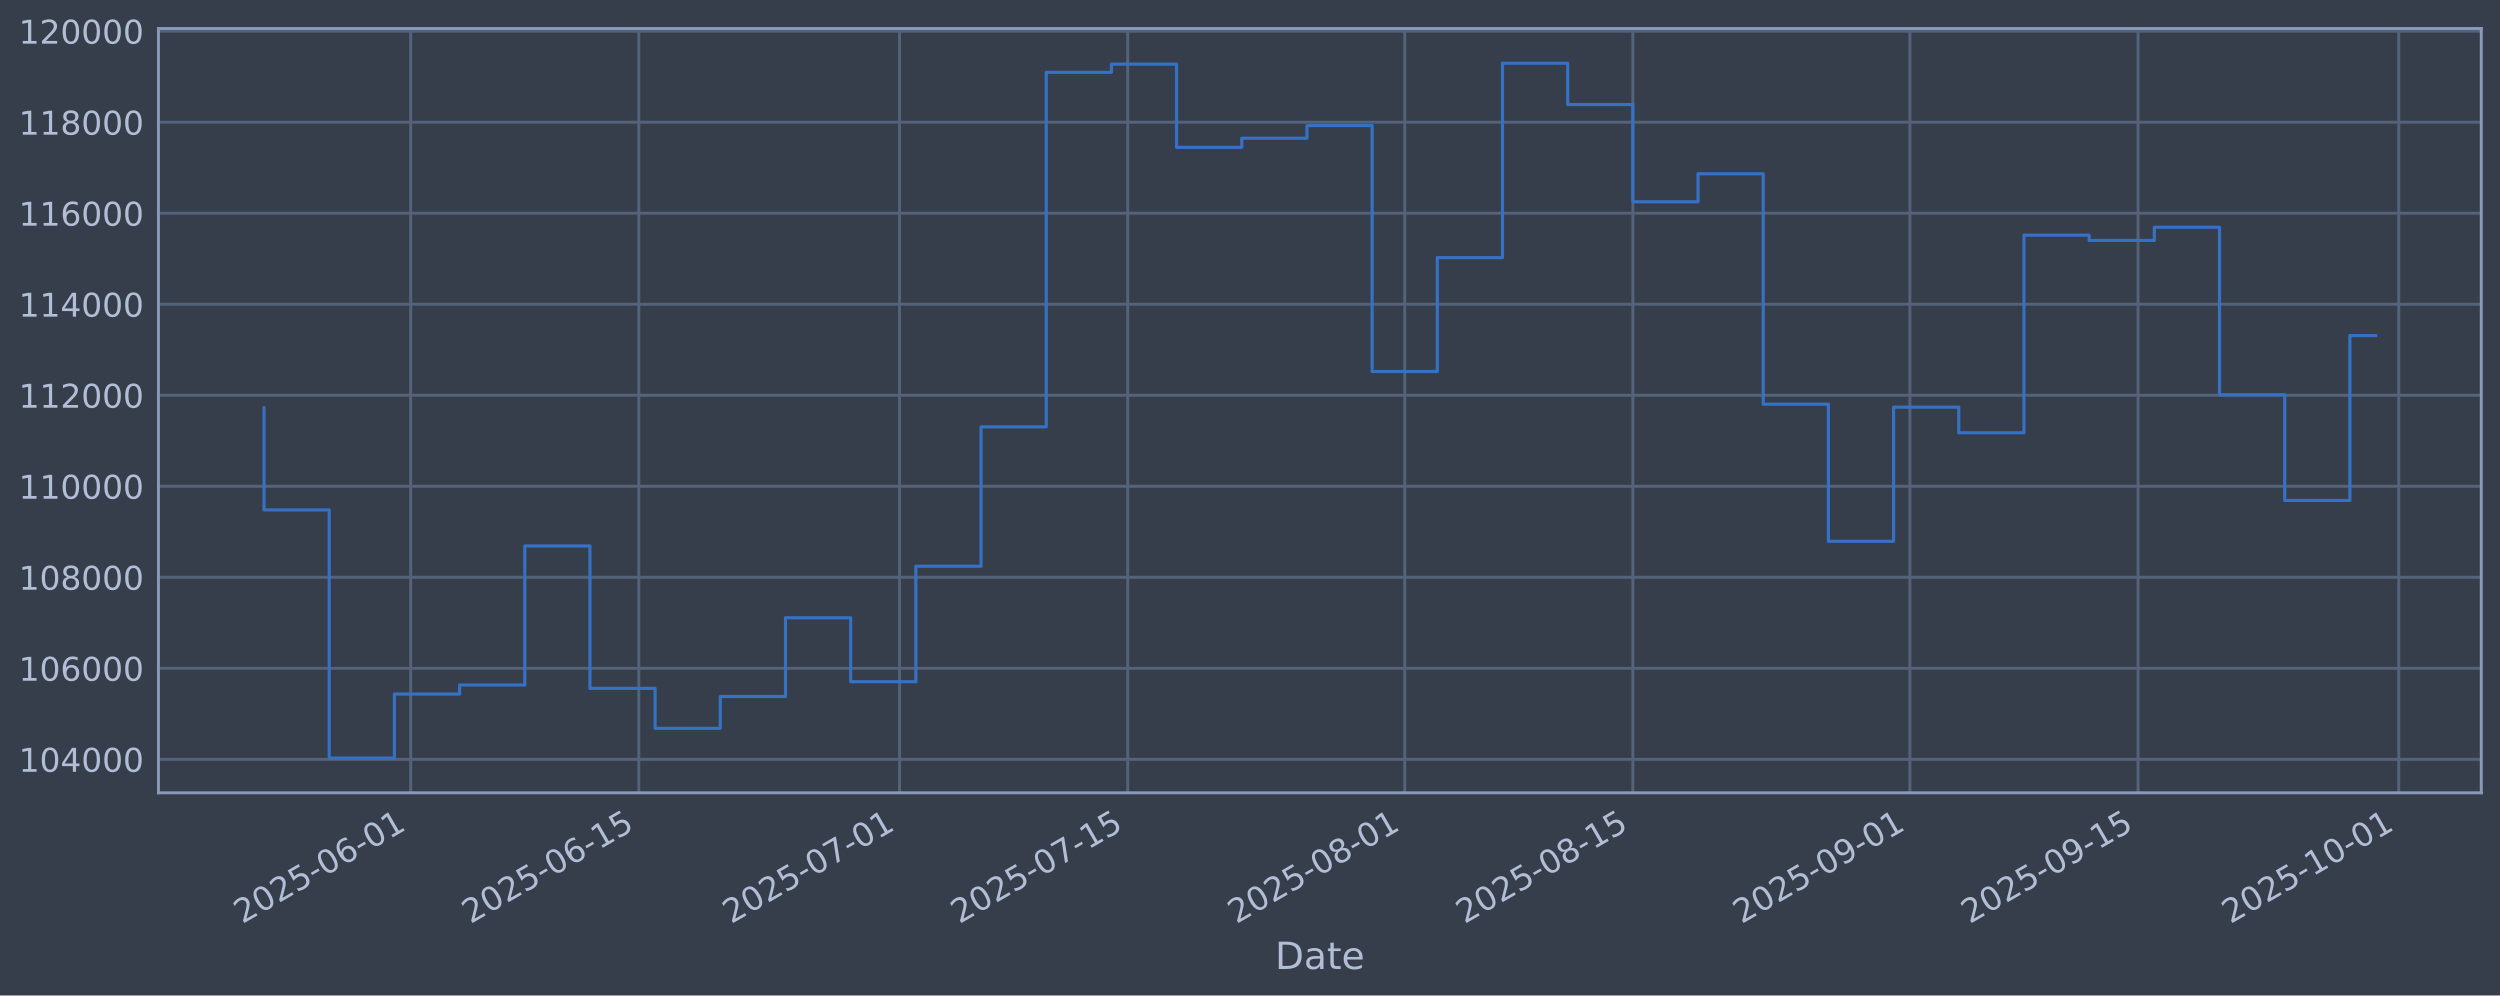
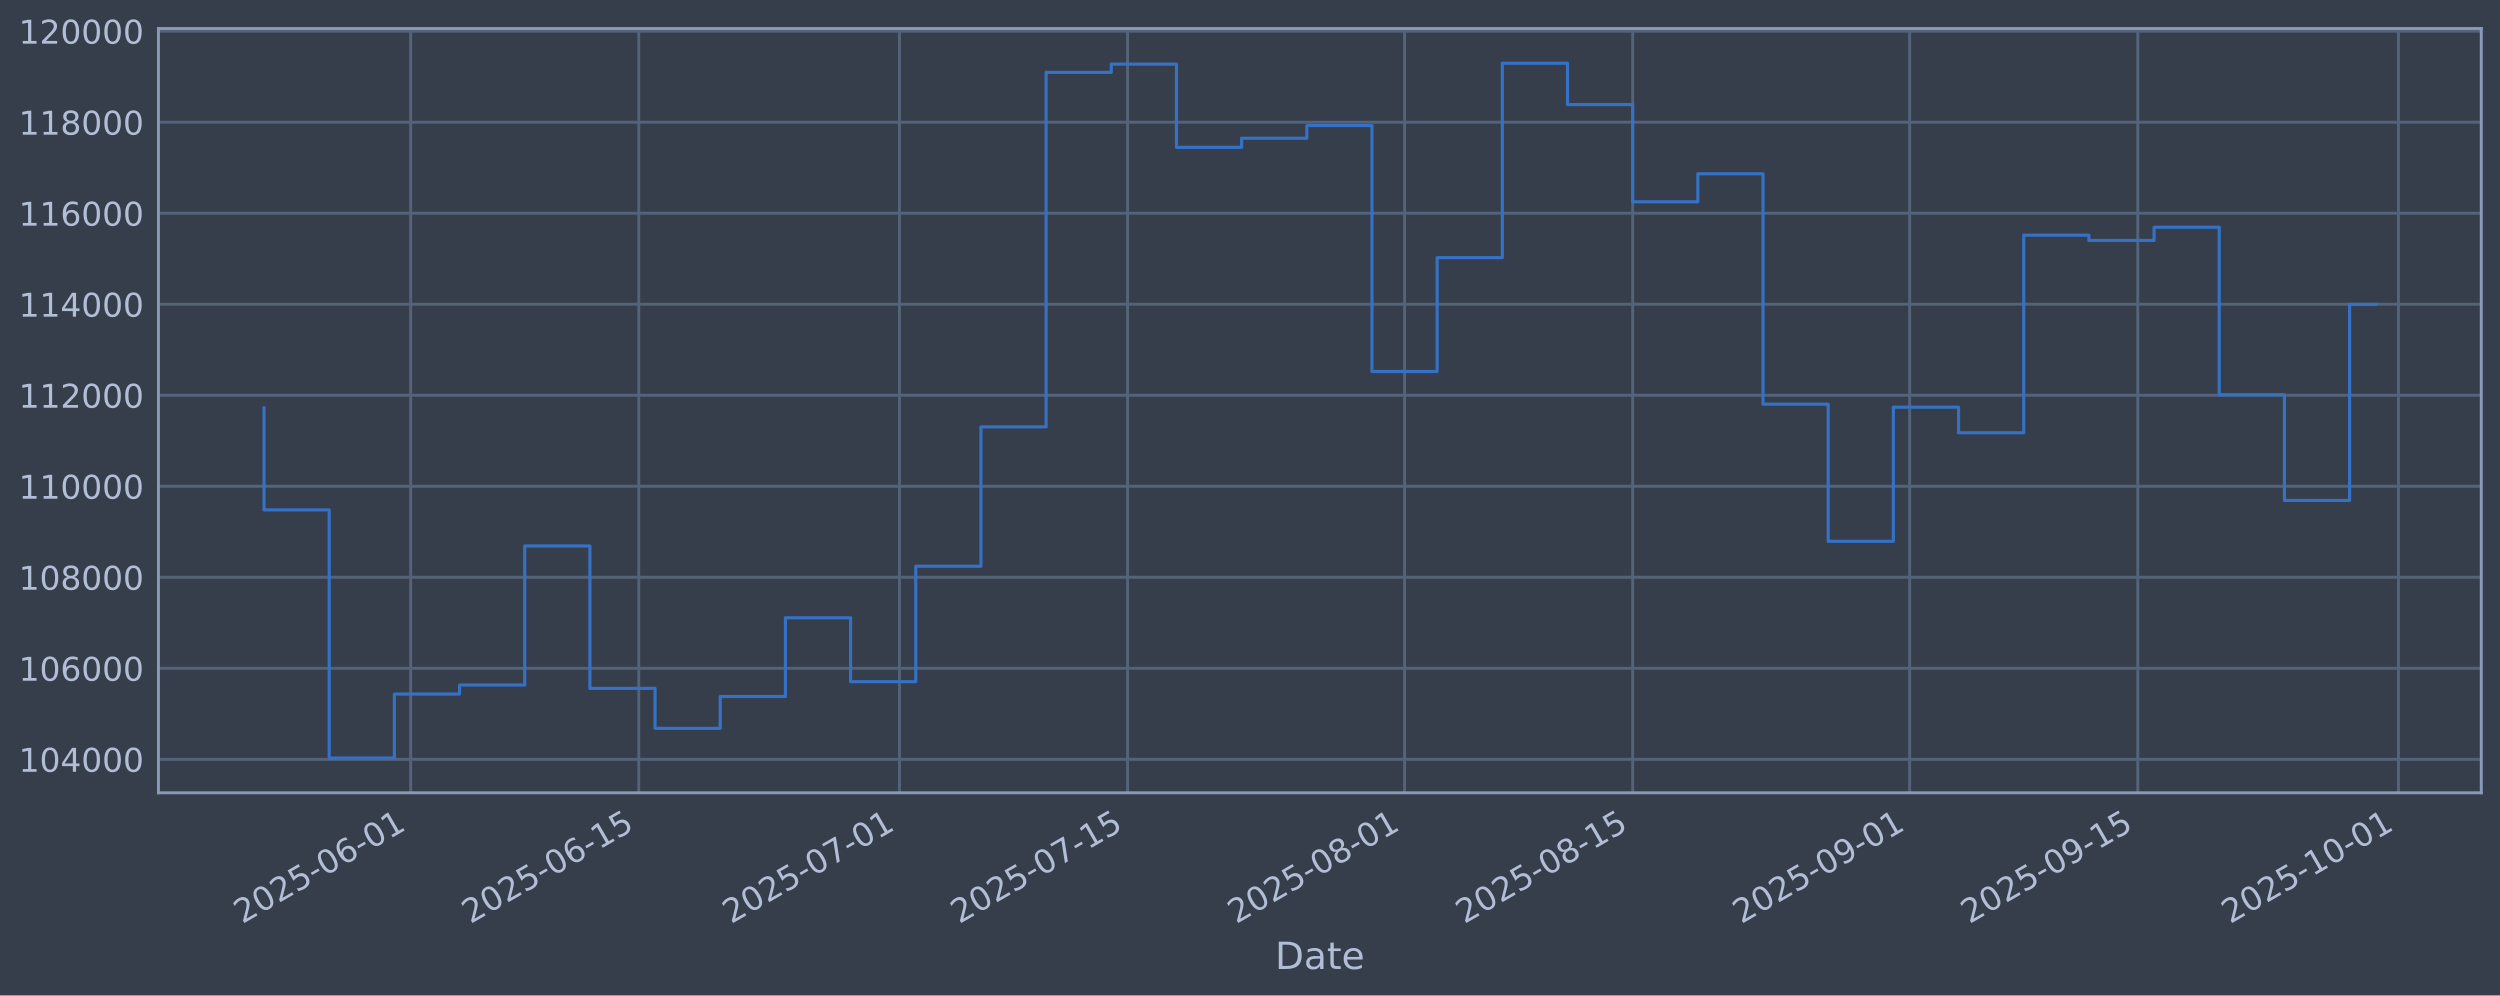
<svg xmlns="http://www.w3.org/2000/svg" xmlns:xlink="http://www.w3.org/1999/xlink" width="960.9pt" height="382.628pt" viewBox="0 0 960.9 382.628" version="1.1">
  <defs>
    <style type="text/css">*{stroke-linejoin: round; stroke-linecap: butt}</style>
  </defs>
  <g id="figure_1">
    <g id="patch_1">
      <path d="M 0 382.628  L 960.9 382.628  L 960.9 0  L 0 0  z " style="fill: #373e4b" />
    </g>
    <g id="axes_1">
      <g id="patch_2">
        <path d="M 60.901 304.718  L 953.701 304.718  L 953.701 10.958  L 60.901 10.958  z " style="fill: #373e4b" />
      </g>
      <g id="matplotlib.axis_1">
        <g id="xtick_1">
          <g id="line2d_1">
-             <path d="M 157.853 304.718  L 157.853 10.958  " clip-path="url(#pb5b92eee47)" style="fill: none; stroke: #546379; stroke-width: 1.12; stroke-linecap: square" />
+             <path d="M 157.845 304.718  L 157.845 10.958  " clip-path="url(#pf3714b7c92)" style="fill: none; stroke: #546379; stroke-width: 1.12; stroke-linecap: square" />
          </g>
          <g id="line2d_2" />
          <g id="text_1">
-             <g style="fill: #b1bed6" transform="translate(93.12739 355.2226) rotate(-30) scale(0.126 -0.126)">
+             <g style="fill: #b1bed6" transform="translate(93.11956 355.2226) rotate(-30) scale(0.126 -0.126)">
              <defs>
                <path id="DejaVuSans-32" d="M 1228 531  L 3431 531  L 3431 0  L 469 0  L 469 531  Q 828 903 1448 1529  Q 2069 2156 2228 2338  Q 2531 2678 2651 2914  Q 2772 3150 2772 3378  Q 2772 3750 2511 3984  Q 2250 4219 1831 4219  Q 1534 4219 1204 4116  Q 875 4013 500 3803  L 500 4441  Q 881 4594 1212 4672  Q 1544 4750 1819 4750  Q 2544 4750 2975 4387  Q 3406 4025 3406 3419  Q 3406 3131 3298 2873  Q 3191 2616 2906 2266  Q 2828 2175 2409 1742  Q 1991 1309 1228 531  z " transform="scale(0.015625)" />
                <path id="DejaVuSans-30" d="M 2034 4250  Q 1547 4250 1301 3770  Q 1056 3291 1056 2328  Q 1056 1369 1301 889  Q 1547 409 2034 409  Q 2525 409 2770 889  Q 3016 1369 3016 2328  Q 3016 3291 2770 3770  Q 2525 4250 2034 4250  z M 2034 4750  Q 2819 4750 3233 4129  Q 3647 3509 3647 2328  Q 3647 1150 3233 529  Q 2819 -91 2034 -91  Q 1250 -91 836 529  Q 422 1150 422 2328  Q 422 3509 836 4129  Q 1250 4750 2034 4750  z " transform="scale(0.015625)" />
                <path id="DejaVuSans-35" d="M 691 4666  L 3169 4666  L 3169 4134  L 1269 4134  L 1269 2991  Q 1406 3038 1543 3061  Q 1681 3084 1819 3084  Q 2600 3084 3056 2656  Q 3513 2228 3513 1497  Q 3513 744 3044 326  Q 2575 -91 1722 -91  Q 1428 -91 1123 -41  Q 819 9 494 109  L 494 744  Q 775 591 1075 516  Q 1375 441 1709 441  Q 2250 441 2565 725  Q 2881 1009 2881 1497  Q 2881 1984 2565 2268  Q 2250 2553 1709 2553  Q 1456 2553 1204 2497  Q 953 2441 691 2322  L 691 4666  z " transform="scale(0.015625)" />
                <path id="DejaVuSans-2d" d="M 313 2009  L 1997 2009  L 1997 1497  L 313 1497  L 313 2009  z " transform="scale(0.015625)" />
                <path id="DejaVuSans-36" d="M 2113 2584  Q 1688 2584 1439 2293  Q 1191 2003 1191 1497  Q 1191 994 1439 701  Q 1688 409 2113 409  Q 2538 409 2786 701  Q 3034 994 3034 1497  Q 3034 2003 2786 2293  Q 2538 2584 2113 2584  z M 3366 4563  L 3366 3988  Q 3128 4100 2886 4159  Q 2644 4219 2406 4219  Q 1781 4219 1451 3797  Q 1122 3375 1075 2522  Q 1259 2794 1537 2939  Q 1816 3084 2150 3084  Q 2853 3084 3261 2657  Q 3669 2231 3669 1497  Q 3669 778 3244 343  Q 2819 -91 2113 -91  Q 1303 -91 875 529  Q 447 1150 447 2328  Q 447 3434 972 4092  Q 1497 4750 2381 4750  Q 2619 4750 2861 4703  Q 3103 4656 3366 4563  z " transform="scale(0.015625)" />
                <path id="DejaVuSans-31" d="M 794 531  L 1825 531  L 1825 4091  L 703 3866  L 703 4441  L 1819 4666  L 2450 4666  L 2450 531  L 3481 531  L 3481 0  L 794 0  L 794 531  z " transform="scale(0.015625)" />
              </defs>
              <use xlink:href="#DejaVuSans-32" />
              <use xlink:href="#DejaVuSans-30" transform="translate(63.62305 0)" />
              <use xlink:href="#DejaVuSans-32" transform="translate(127.2461 0)" />
              <use xlink:href="#DejaVuSans-35" transform="translate(190.8691 0)" />
              <use xlink:href="#DejaVuSans-2d" transform="translate(254.4922 0)" />
              <use xlink:href="#DejaVuSans-30" transform="translate(290.5762 0)" />
              <use xlink:href="#DejaVuSans-36" transform="translate(354.1992 0)" />
              <use xlink:href="#DejaVuSans-2d" transform="translate(417.8223 0)" />
              <use xlink:href="#DejaVuSans-30" transform="translate(453.9062 0)" />
              <use xlink:href="#DejaVuSans-31" transform="translate(517.5293 0)" />
            </g>
          </g>
        </g>
        <g id="xtick_2">
          <g id="line2d_3">
-             <path d="M 245.54 304.718  L 245.54 10.958  " clip-path="url(#pb5b92eee47)" style="fill: none; stroke: #546379; stroke-width: 1.12; stroke-linecap: square" />
+             <path d="M 245.52 304.718  L 245.52 10.958  " clip-path="url(#pf3714b7c92)" style="fill: none; stroke: #546379; stroke-width: 1.12; stroke-linecap: square" />
          </g>
          <g id="line2d_4" />
          <g id="text_2">
-             <g style="fill: #b1bed6" transform="translate(180.815 355.2226) rotate(-30) scale(0.126 -0.126)">
+             <g style="fill: #b1bed6" transform="translate(180.795 355.2226) rotate(-30) scale(0.126 -0.126)">
              <use xlink:href="#DejaVuSans-32" />
              <use xlink:href="#DejaVuSans-30" transform="translate(63.62305 0)" />
              <use xlink:href="#DejaVuSans-32" transform="translate(127.2461 0)" />
              <use xlink:href="#DejaVuSans-35" transform="translate(190.8691 0)" />
              <use xlink:href="#DejaVuSans-2d" transform="translate(254.4922 0)" />
              <use xlink:href="#DejaVuSans-30" transform="translate(290.5762 0)" />
              <use xlink:href="#DejaVuSans-36" transform="translate(354.1992 0)" />
              <use xlink:href="#DejaVuSans-2d" transform="translate(417.8223 0)" />
              <use xlink:href="#DejaVuSans-31" transform="translate(453.9062 0)" />
              <use xlink:href="#DejaVuSans-35" transform="translate(517.5293 0)" />
            </g>
          </g>
        </g>
        <g id="xtick_3">
          <g id="line2d_5">
-             <path d="M 345.755 304.718  L 345.755 10.958  " clip-path="url(#pb5b92eee47)" style="fill: none; stroke: #546379; stroke-width: 1.12; stroke-linecap: square" />
+             <path d="M 345.721 304.718  L 345.721 10.958  " clip-path="url(#pf3714b7c92)" style="fill: none; stroke: #546379; stroke-width: 1.12; stroke-linecap: square" />
          </g>
          <g id="line2d_6" />
          <g id="text_3">
-             <g style="fill: #b1bed6" transform="translate(281.0293 355.2226) rotate(-30) scale(0.126 -0.126)">
+             <g style="fill: #b1bed6" transform="translate(280.9954 355.2226) rotate(-30) scale(0.126 -0.126)">
              <defs>
                <path id="DejaVuSans-37" d="M 525 4666  L 3525 4666  L 3525 4397  L 1831 0  L 1172 0  L 2766 4134  L 525 4134  L 525 4666  z " transform="scale(0.015625)" />
              </defs>
              <use xlink:href="#DejaVuSans-32" />
              <use xlink:href="#DejaVuSans-30" transform="translate(63.62305 0)" />
              <use xlink:href="#DejaVuSans-32" transform="translate(127.2461 0)" />
              <use xlink:href="#DejaVuSans-35" transform="translate(190.8691 0)" />
              <use xlink:href="#DejaVuSans-2d" transform="translate(254.4922 0)" />
              <use xlink:href="#DejaVuSans-30" transform="translate(290.5762 0)" />
              <use xlink:href="#DejaVuSans-37" transform="translate(354.1992 0)" />
              <use xlink:href="#DejaVuSans-2d" transform="translate(417.8223 0)" />
              <use xlink:href="#DejaVuSans-30" transform="translate(453.9062 0)" />
              <use xlink:href="#DejaVuSans-31" transform="translate(517.5293 0)" />
            </g>
          </g>
        </g>
        <g id="xtick_4">
          <g id="line2d_7">
-             <path d="M 433.442 304.718  L 433.442 10.958  " clip-path="url(#pb5b92eee47)" style="fill: none; stroke: #546379; stroke-width: 1.12; stroke-linecap: square" />
+             <path d="M 433.396 304.718  L 433.396 10.958  " clip-path="url(#pf3714b7c92)" style="fill: none; stroke: #546379; stroke-width: 1.12; stroke-linecap: square" />
          </g>
          <g id="line2d_8" />
          <g id="text_4">
-             <g style="fill: #b1bed6" transform="translate(368.7169 355.2226) rotate(-30) scale(0.126 -0.126)">
+             <g style="fill: #b1bed6" transform="translate(368.6708 355.2226) rotate(-30) scale(0.126 -0.126)">
              <use xlink:href="#DejaVuSans-32" />
              <use xlink:href="#DejaVuSans-30" transform="translate(63.62305 0)" />
              <use xlink:href="#DejaVuSans-32" transform="translate(127.2461 0)" />
              <use xlink:href="#DejaVuSans-35" transform="translate(190.8691 0)" />
              <use xlink:href="#DejaVuSans-2d" transform="translate(254.4922 0)" />
              <use xlink:href="#DejaVuSans-30" transform="translate(290.5762 0)" />
              <use xlink:href="#DejaVuSans-37" transform="translate(354.1992 0)" />
              <use xlink:href="#DejaVuSans-2d" transform="translate(417.8223 0)" />
              <use xlink:href="#DejaVuSans-31" transform="translate(453.9062 0)" />
              <use xlink:href="#DejaVuSans-35" transform="translate(517.5293 0)" />
            </g>
          </g>
        </g>
        <g id="xtick_5">
          <g id="line2d_9">
-             <path d="M 539.92 304.718  L 539.92 10.958  " clip-path="url(#pb5b92eee47)" style="fill: none; stroke: #546379; stroke-width: 1.12; stroke-linecap: square" />
+             <path d="M 539.859 304.718  L 539.859 10.958  " clip-path="url(#pf3714b7c92)" style="fill: none; stroke: #546379; stroke-width: 1.12; stroke-linecap: square" />
          </g>
          <g id="line2d_10" />
          <g id="text_5">
-             <g style="fill: #b1bed6" transform="translate(475.1947 355.2226) rotate(-30) scale(0.126 -0.126)">
+             <g style="fill: #b1bed6" transform="translate(475.1338 355.2226) rotate(-30) scale(0.126 -0.126)">
              <defs>
                <path id="DejaVuSans-38" d="M 2034 2216  Q 1584 2216 1326 1975  Q 1069 1734 1069 1313  Q 1069 891 1326 650  Q 1584 409 2034 409  Q 2484 409 2743 651  Q 3003 894 3003 1313  Q 3003 1734 2745 1975  Q 2488 2216 2034 2216  z M 1403 2484  Q 997 2584 770 2862  Q 544 3141 544 3541  Q 544 4100 942 4425  Q 1341 4750 2034 4750  Q 2731 4750 3128 4425  Q 3525 4100 3525 3541  Q 3525 3141 3298 2862  Q 3072 2584 2669 2484  Q 3125 2378 3379 2068  Q 3634 1759 3634 1313  Q 3634 634 3220 271  Q 2806 -91 2034 -91  Q 1263 -91 848 271  Q 434 634 434 1313  Q 434 1759 690 2068  Q 947 2378 1403 2484  z M 1172 3481  Q 1172 3119 1398 2916  Q 1625 2713 2034 2713  Q 2441 2713 2670 2916  Q 2900 3119 2900 3481  Q 2900 3844 2670 4047  Q 2441 4250 2034 4250  Q 1625 4250 1398 4047  Q 1172 3844 1172 3481  z " transform="scale(0.015625)" />
              </defs>
              <use xlink:href="#DejaVuSans-32" />
              <use xlink:href="#DejaVuSans-30" transform="translate(63.62305 0)" />
              <use xlink:href="#DejaVuSans-32" transform="translate(127.2461 0)" />
              <use xlink:href="#DejaVuSans-35" transform="translate(190.8691 0)" />
              <use xlink:href="#DejaVuSans-2d" transform="translate(254.4922 0)" />
              <use xlink:href="#DejaVuSans-30" transform="translate(290.5762 0)" />
              <use xlink:href="#DejaVuSans-38" transform="translate(354.1992 0)" />
              <use xlink:href="#DejaVuSans-2d" transform="translate(417.8223 0)" />
              <use xlink:href="#DejaVuSans-30" transform="translate(453.9062 0)" />
              <use xlink:href="#DejaVuSans-31" transform="translate(517.5293 0)" />
            </g>
          </g>
        </g>
        <g id="xtick_6">
          <g id="line2d_11">
-             <path d="M 627.608 304.718  L 627.608 10.958  " clip-path="url(#pb5b92eee47)" style="fill: none; stroke: #546379; stroke-width: 1.12; stroke-linecap: square" />
+             <path d="M 627.535 304.718  L 627.535 10.958  " clip-path="url(#pf3714b7c92)" style="fill: none; stroke: #546379; stroke-width: 1.12; stroke-linecap: square" />
          </g>
          <g id="line2d_12" />
          <g id="text_6">
-             <g style="fill: #b1bed6" transform="translate(562.8822 355.2226) rotate(-30) scale(0.126 -0.126)">
+             <g style="fill: #b1bed6" transform="translate(562.8092 355.2226) rotate(-30) scale(0.126 -0.126)">
              <use xlink:href="#DejaVuSans-32" />
              <use xlink:href="#DejaVuSans-30" transform="translate(63.62305 0)" />
              <use xlink:href="#DejaVuSans-32" transform="translate(127.2461 0)" />
              <use xlink:href="#DejaVuSans-35" transform="translate(190.8691 0)" />
              <use xlink:href="#DejaVuSans-2d" transform="translate(254.4922 0)" />
              <use xlink:href="#DejaVuSans-30" transform="translate(290.5762 0)" />
              <use xlink:href="#DejaVuSans-38" transform="translate(354.1992 0)" />
              <use xlink:href="#DejaVuSans-2d" transform="translate(417.8223 0)" />
              <use xlink:href="#DejaVuSans-31" transform="translate(453.9062 0)" />
              <use xlink:href="#DejaVuSans-35" transform="translate(517.5293 0)" />
            </g>
          </g>
        </g>
        <g id="xtick_7">
          <g id="line2d_13">
-             <path d="M 734.086 304.718  L 734.086 10.958  " clip-path="url(#pb5b92eee47)" style="fill: none; stroke: #546379; stroke-width: 1.12; stroke-linecap: square" />
+             <path d="M 733.998 304.718  L 733.998 10.958  " clip-path="url(#pf3714b7c92)" style="fill: none; stroke: #546379; stroke-width: 1.12; stroke-linecap: square" />
          </g>
          <g id="line2d_14" />
          <g id="text_7">
-             <g style="fill: #b1bed6" transform="translate(669.36 355.2226) rotate(-30) scale(0.126 -0.126)">
+             <g style="fill: #b1bed6" transform="translate(669.2721 355.2226) rotate(-30) scale(0.126 -0.126)">
              <defs>
                <path id="DejaVuSans-39" d="M 703 97  L 703 672  Q 941 559 1184 500  Q 1428 441 1663 441  Q 2288 441 2617 861  Q 2947 1281 2994 2138  Q 2813 1869 2534 1725  Q 2256 1581 1919 1581  Q 1219 1581 811 2004  Q 403 2428 403 3163  Q 403 3881 828 4315  Q 1253 4750 1959 4750  Q 2769 4750 3195 4129  Q 3622 3509 3622 2328  Q 3622 1225 3098 567  Q 2575 -91 1691 -91  Q 1453 -91 1209 -44  Q 966 3 703 97  z M 1959 2075  Q 2384 2075 2632 2365  Q 2881 2656 2881 3163  Q 2881 3666 2632 3958  Q 2384 4250 1959 4250  Q 1534 4250 1286 3958  Q 1038 3666 1038 3163  Q 1038 2656 1286 2365  Q 1534 2075 1959 2075  z " transform="scale(0.015625)" />
              </defs>
              <use xlink:href="#DejaVuSans-32" />
              <use xlink:href="#DejaVuSans-30" transform="translate(63.62305 0)" />
              <use xlink:href="#DejaVuSans-32" transform="translate(127.2461 0)" />
              <use xlink:href="#DejaVuSans-35" transform="translate(190.8691 0)" />
              <use xlink:href="#DejaVuSans-2d" transform="translate(254.4922 0)" />
              <use xlink:href="#DejaVuSans-30" transform="translate(290.5762 0)" />
              <use xlink:href="#DejaVuSans-39" transform="translate(354.1992 0)" />
              <use xlink:href="#DejaVuSans-2d" transform="translate(417.8223 0)" />
              <use xlink:href="#DejaVuSans-30" transform="translate(453.9062 0)" />
              <use xlink:href="#DejaVuSans-31" transform="translate(517.5293 0)" />
            </g>
          </g>
        </g>
        <g id="xtick_8">
          <g id="line2d_15">
-             <path d="M 821.773 304.718  L 821.773 10.958  " clip-path="url(#pb5b92eee47)" style="fill: none; stroke: #546379; stroke-width: 1.12; stroke-linecap: square" />
+             <path d="M 821.673 304.718  L 821.673 10.958  " clip-path="url(#pf3714b7c92)" style="fill: none; stroke: #546379; stroke-width: 1.12; stroke-linecap: square" />
          </g>
          <g id="line2d_16" />
          <g id="text_8">
-             <g style="fill: #b1bed6" transform="translate(757.0476 355.2226) rotate(-30) scale(0.126 -0.126)">
+             <g style="fill: #b1bed6" transform="translate(756.9475 355.2226) rotate(-30) scale(0.126 -0.126)">
              <use xlink:href="#DejaVuSans-32" />
              <use xlink:href="#DejaVuSans-30" transform="translate(63.62305 0)" />
              <use xlink:href="#DejaVuSans-32" transform="translate(127.2461 0)" />
              <use xlink:href="#DejaVuSans-35" transform="translate(190.8691 0)" />
              <use xlink:href="#DejaVuSans-2d" transform="translate(254.4922 0)" />
              <use xlink:href="#DejaVuSans-30" transform="translate(290.5762 0)" />
              <use xlink:href="#DejaVuSans-39" transform="translate(354.1992 0)" />
              <use xlink:href="#DejaVuSans-2d" transform="translate(417.8223 0)" />
              <use xlink:href="#DejaVuSans-31" transform="translate(453.9062 0)" />
              <use xlink:href="#DejaVuSans-35" transform="translate(517.5293 0)" />
            </g>
          </g>
        </g>
        <g id="xtick_9">
          <g id="line2d_17">
-             <path d="M 921.987 304.718  L 921.987 10.958  " clip-path="url(#pb5b92eee47)" style="fill: none; stroke: #546379; stroke-width: 1.12; stroke-linecap: square" />
+             <path d="M 921.873 304.718  L 921.873 10.958  " clip-path="url(#pf3714b7c92)" style="fill: none; stroke: #546379; stroke-width: 1.12; stroke-linecap: square" />
          </g>
          <g id="line2d_18" />
          <g id="text_9">
-             <g style="fill: #b1bed6" transform="translate(857.262 355.2226) rotate(-30) scale(0.126 -0.126)">
+             <g style="fill: #b1bed6" transform="translate(857.148 355.2226) rotate(-30) scale(0.126 -0.126)">
              <use xlink:href="#DejaVuSans-32" />
              <use xlink:href="#DejaVuSans-30" transform="translate(63.62305 0)" />
              <use xlink:href="#DejaVuSans-32" transform="translate(127.2461 0)" />
              <use xlink:href="#DejaVuSans-35" transform="translate(190.8691 0)" />
              <use xlink:href="#DejaVuSans-2d" transform="translate(254.4922 0)" />
              <use xlink:href="#DejaVuSans-31" transform="translate(290.5762 0)" />
              <use xlink:href="#DejaVuSans-30" transform="translate(354.1992 0)" />
              <use xlink:href="#DejaVuSans-2d" transform="translate(417.8223 0)" />
              <use xlink:href="#DejaVuSans-30" transform="translate(453.9062 0)" />
              <use xlink:href="#DejaVuSans-31" transform="translate(517.5293 0)" />
            </g>
          </g>
        </g>
        <g id="text_10">
          <g style="fill: #b1bed6" transform="translate(490.0914 372.4337) scale(0.144 -0.144)">
            <defs>
              <path id="DejaVuSans-44" d="M 1259 4147  L 1259 519  L 2022 519  Q 2988 519 3436 956  Q 3884 1394 3884 2338  Q 3884 3275 3436 3711  Q 2988 4147 2022 4147  L 1259 4147  z M 628 4666  L 1925 4666  Q 3281 4666 3915 4102  Q 4550 3538 4550 2338  Q 4550 1131 3912 565  Q 3275 0 1925 0  L 628 0  L 628 4666  z " transform="scale(0.015625)" />
              <path id="DejaVuSans-61" d="M 2194 1759  Q 1497 1759 1228 1600  Q 959 1441 959 1056  Q 959 750 1161 570  Q 1363 391 1709 391  Q 2188 391 2477 730  Q 2766 1069 2766 1631  L 2766 1759  L 2194 1759  z M 3341 1997  L 3341 0  L 2766 0  L 2766 531  Q 2569 213 2275 61  Q 1981 -91 1556 -91  Q 1019 -91 701 211  Q 384 513 384 1019  Q 384 1609 779 1909  Q 1175 2209 1959 2209  L 2766 2209  L 2766 2266  Q 2766 2663 2505 2880  Q 2244 3097 1772 3097  Q 1472 3097 1187 3025  Q 903 2953 641 2809  L 641 3341  Q 956 3463 1253 3523  Q 1550 3584 1831 3584  Q 2591 3584 2966 3190  Q 3341 2797 3341 1997  z " transform="scale(0.015625)" />
              <path id="DejaVuSans-74" d="M 1172 4494  L 1172 3500  L 2356 3500  L 2356 3053  L 1172 3053  L 1172 1153  Q 1172 725 1289 603  Q 1406 481 1766 481  L 2356 481  L 2356 0  L 1766 0  Q 1100 0 847 248  Q 594 497 594 1153  L 594 3053  L 172 3053  L 172 3500  L 594 3500  L 594 4494  L 1172 4494  z " transform="scale(0.015625)" />
              <path id="DejaVuSans-65" d="M 3597 1894  L 3597 1613  L 953 1613  Q 991 1019 1311 708  Q 1631 397 2203 397  Q 2534 397 2845 478  Q 3156 559 3463 722  L 3463 178  Q 3153 47 2828 -22  Q 2503 -91 2169 -91  Q 1331 -91 842 396  Q 353 884 353 1716  Q 353 2575 817 3079  Q 1281 3584 2069 3584  Q 2775 3584 3186 3129  Q 3597 2675 3597 1894  z M 3022 2063  Q 3016 2534 2758 2815  Q 2500 3097 2075 3097  Q 1594 3097 1305 2825  Q 1016 2553 972 2059  L 3022 2063  z " transform="scale(0.015625)" />
            </defs>
            <use xlink:href="#DejaVuSans-44" />
            <use xlink:href="#DejaVuSans-61" transform="translate(77.00195 0)" />
            <use xlink:href="#DejaVuSans-74" transform="translate(138.2812 0)" />
            <use xlink:href="#DejaVuSans-65" transform="translate(177.4902 0)" />
          </g>
        </g>
      </g>
      <g id="matplotlib.axis_2">
        <g id="ytick_1">
          <g id="line2d_19">
-             <path d="M 60.901 291.85  L 953.701 291.85  " clip-path="url(#pb5b92eee47)" style="fill: none; stroke: #546379; stroke-width: 1.12; stroke-linecap: square" />
+             <path d="M 60.901 291.85  L 953.701 291.85  " clip-path="url(#pf3714b7c92)" style="fill: none; stroke: #546379; stroke-width: 1.12; stroke-linecap: square" />
          </g>
          <g id="line2d_20" />
          <g id="text_11">
            <g style="fill: #b1bed6" transform="translate(7.2 296.6367) scale(0.126 -0.126)">
              <defs>
                <path id="DejaVuSans-34" d="M 2419 4116  L 825 1625  L 2419 1625  L 2419 4116  z M 2253 4666  L 3047 4666  L 3047 1625  L 3713 1625  L 3713 1100  L 3047 1100  L 3047 0  L 2419 0  L 2419 1100  L 313 1100  L 313 1709  L 2253 4666  z " transform="scale(0.015625)" />
              </defs>
              <use xlink:href="#DejaVuSans-31" />
              <use xlink:href="#DejaVuSans-30" transform="translate(63.62305 0)" />
              <use xlink:href="#DejaVuSans-34" transform="translate(127.2461 0)" />
              <use xlink:href="#DejaVuSans-30" transform="translate(190.8691 0)" />
              <use xlink:href="#DejaVuSans-30" transform="translate(254.4922 0)" />
              <use xlink:href="#DejaVuSans-30" transform="translate(318.1152 0)" />
            </g>
          </g>
        </g>
        <g id="ytick_2">
          <g id="line2d_21">
-             <path d="M 60.901 256.867  L 953.701 256.867  " clip-path="url(#pb5b92eee47)" style="fill: none; stroke: #546379; stroke-width: 1.12; stroke-linecap: square" />
+             <path d="M 60.901 256.867  L 953.701 256.867  " clip-path="url(#pf3714b7c92)" style="fill: none; stroke: #546379; stroke-width: 1.12; stroke-linecap: square" />
          </g>
          <g id="line2d_22" />
          <g id="text_12">
            <g style="fill: #b1bed6" transform="translate(7.2 261.6538) scale(0.126 -0.126)">
              <use xlink:href="#DejaVuSans-31" />
              <use xlink:href="#DejaVuSans-30" transform="translate(63.62305 0)" />
              <use xlink:href="#DejaVuSans-36" transform="translate(127.2461 0)" />
              <use xlink:href="#DejaVuSans-30" transform="translate(190.8691 0)" />
              <use xlink:href="#DejaVuSans-30" transform="translate(254.4922 0)" />
              <use xlink:href="#DejaVuSans-30" transform="translate(318.1152 0)" />
            </g>
          </g>
        </g>
        <g id="ytick_3">
          <g id="line2d_23">
-             <path d="M 60.901 221.884  L 953.701 221.884  " clip-path="url(#pb5b92eee47)" style="fill: none; stroke: #546379; stroke-width: 1.12; stroke-linecap: square" />
+             <path d="M 60.901 221.884  L 953.701 221.884  " clip-path="url(#pf3714b7c92)" style="fill: none; stroke: #546379; stroke-width: 1.12; stroke-linecap: square" />
          </g>
          <g id="line2d_24" />
          <g id="text_13">
            <g style="fill: #b1bed6" transform="translate(7.2 226.671) scale(0.126 -0.126)">
              <use xlink:href="#DejaVuSans-31" />
              <use xlink:href="#DejaVuSans-30" transform="translate(63.62305 0)" />
              <use xlink:href="#DejaVuSans-38" transform="translate(127.2461 0)" />
              <use xlink:href="#DejaVuSans-30" transform="translate(190.8691 0)" />
              <use xlink:href="#DejaVuSans-30" transform="translate(254.4922 0)" />
              <use xlink:href="#DejaVuSans-30" transform="translate(318.1152 0)" />
            </g>
          </g>
        </g>
        <g id="ytick_4">
          <g id="line2d_25">
-             <path d="M 60.901 186.901  L 953.701 186.901  " clip-path="url(#pb5b92eee47)" style="fill: none; stroke: #546379; stroke-width: 1.12; stroke-linecap: square" />
+             <path d="M 60.901 186.901  L 953.701 186.901  " clip-path="url(#pf3714b7c92)" style="fill: none; stroke: #546379; stroke-width: 1.12; stroke-linecap: square" />
          </g>
          <g id="line2d_26" />
          <g id="text_14">
            <g style="fill: #b1bed6" transform="translate(7.2 191.6882) scale(0.126 -0.126)">
              <use xlink:href="#DejaVuSans-31" />
              <use xlink:href="#DejaVuSans-31" transform="translate(63.62305 0)" />
              <use xlink:href="#DejaVuSans-30" transform="translate(127.2461 0)" />
              <use xlink:href="#DejaVuSans-30" transform="translate(190.8691 0)" />
              <use xlink:href="#DejaVuSans-30" transform="translate(254.4922 0)" />
              <use xlink:href="#DejaVuSans-30" transform="translate(318.1152 0)" />
            </g>
          </g>
        </g>
        <g id="ytick_5">
          <g id="line2d_27">
-             <path d="M 60.901 151.918  L 953.701 151.918  " clip-path="url(#pb5b92eee47)" style="fill: none; stroke: #546379; stroke-width: 1.12; stroke-linecap: square" />
+             <path d="M 60.901 151.918  L 953.701 151.918  " clip-path="url(#pf3714b7c92)" style="fill: none; stroke: #546379; stroke-width: 1.12; stroke-linecap: square" />
          </g>
          <g id="line2d_28" />
          <g id="text_15">
            <g style="fill: #b1bed6" transform="translate(7.2 156.7053) scale(0.126 -0.126)">
              <use xlink:href="#DejaVuSans-31" />
              <use xlink:href="#DejaVuSans-31" transform="translate(63.62305 0)" />
              <use xlink:href="#DejaVuSans-32" transform="translate(127.2461 0)" />
              <use xlink:href="#DejaVuSans-30" transform="translate(190.8691 0)" />
              <use xlink:href="#DejaVuSans-30" transform="translate(254.4922 0)" />
              <use xlink:href="#DejaVuSans-30" transform="translate(318.1152 0)" />
            </g>
          </g>
        </g>
        <g id="ytick_6">
          <g id="line2d_29">
-             <path d="M 60.901 116.936  L 953.701 116.936  " clip-path="url(#pb5b92eee47)" style="fill: none; stroke: #546379; stroke-width: 1.12; stroke-linecap: square" />
+             <path d="M 60.901 116.936  L 953.701 116.936  " clip-path="url(#pf3714b7c92)" style="fill: none; stroke: #546379; stroke-width: 1.12; stroke-linecap: square" />
          </g>
          <g id="line2d_30" />
          <g id="text_16">
            <g style="fill: #b1bed6" transform="translate(7.2 121.7225) scale(0.126 -0.126)">
              <use xlink:href="#DejaVuSans-31" />
              <use xlink:href="#DejaVuSans-31" transform="translate(63.62305 0)" />
              <use xlink:href="#DejaVuSans-34" transform="translate(127.2461 0)" />
              <use xlink:href="#DejaVuSans-30" transform="translate(190.8691 0)" />
              <use xlink:href="#DejaVuSans-30" transform="translate(254.4922 0)" />
              <use xlink:href="#DejaVuSans-30" transform="translate(318.1152 0)" />
            </g>
          </g>
        </g>
        <g id="ytick_7">
          <g id="line2d_31">
-             <path d="M 60.901 81.953  L 953.701 81.953  " clip-path="url(#pb5b92eee47)" style="fill: none; stroke: #546379; stroke-width: 1.12; stroke-linecap: square" />
+             <path d="M 60.901 81.953  L 953.701 81.953  " clip-path="url(#pf3714b7c92)" style="fill: none; stroke: #546379; stroke-width: 1.12; stroke-linecap: square" />
          </g>
          <g id="line2d_32" />
          <g id="text_17">
            <g style="fill: #b1bed6" transform="translate(7.2 86.73969) scale(0.126 -0.126)">
              <use xlink:href="#DejaVuSans-31" />
              <use xlink:href="#DejaVuSans-31" transform="translate(63.62305 0)" />
              <use xlink:href="#DejaVuSans-36" transform="translate(127.2461 0)" />
              <use xlink:href="#DejaVuSans-30" transform="translate(190.8691 0)" />
              <use xlink:href="#DejaVuSans-30" transform="translate(254.4922 0)" />
              <use xlink:href="#DejaVuSans-30" transform="translate(318.1152 0)" />
            </g>
          </g>
        </g>
        <g id="ytick_8">
          <g id="line2d_33">
-             <path d="M 60.901 46.97  L 953.701 46.97  " clip-path="url(#pb5b92eee47)" style="fill: none; stroke: #546379; stroke-width: 1.12; stroke-linecap: square" />
+             <path d="M 60.901 46.97  L 953.701 46.97  " clip-path="url(#pf3714b7c92)" style="fill: none; stroke: #546379; stroke-width: 1.12; stroke-linecap: square" />
          </g>
          <g id="line2d_34" />
          <g id="text_18">
            <g style="fill: #b1bed6" transform="translate(7.2 51.75686) scale(0.126 -0.126)">
              <use xlink:href="#DejaVuSans-31" />
              <use xlink:href="#DejaVuSans-31" transform="translate(63.62305 0)" />
              <use xlink:href="#DejaVuSans-38" transform="translate(127.2461 0)" />
              <use xlink:href="#DejaVuSans-30" transform="translate(190.8691 0)" />
              <use xlink:href="#DejaVuSans-30" transform="translate(254.4922 0)" />
              <use xlink:href="#DejaVuSans-30" transform="translate(318.1152 0)" />
            </g>
          </g>
        </g>
        <g id="ytick_9">
          <g id="line2d_35">
-             <path d="M 60.901 11.987  L 953.701 11.987  " clip-path="url(#pb5b92eee47)" style="fill: none; stroke: #546379; stroke-width: 1.12; stroke-linecap: square" />
+             <path d="M 60.901 11.987  L 953.701 11.987  " clip-path="url(#pf3714b7c92)" style="fill: none; stroke: #546379; stroke-width: 1.12; stroke-linecap: square" />
          </g>
          <g id="line2d_36" />
          <g id="text_19">
            <g style="fill: #b1bed6" transform="translate(7.2 16.77403) scale(0.126 -0.126)">
              <use xlink:href="#DejaVuSans-31" />
              <use xlink:href="#DejaVuSans-32" transform="translate(63.62305 0)" />
              <use xlink:href="#DejaVuSans-30" transform="translate(127.2461 0)" />
              <use xlink:href="#DejaVuSans-30" transform="translate(190.8691 0)" />
              <use xlink:href="#DejaVuSans-30" transform="translate(254.4922 0)" />
              <use xlink:href="#DejaVuSans-30" transform="translate(318.1152 0)" />
            </g>
          </g>
        </g>
      </g>
      <g id="line2d_37">
-         <path d="M 101.482 156.778  L 101.482 195.974  L 126.536 195.974  L 126.536 291.366  L 151.59 291.366  L 151.59 266.759  L 176.643 266.759  L 176.643 263.286  L 201.697 263.286  L 201.697 209.841  L 226.75 209.841  L 226.75 264.586  L 251.804 264.586  L 251.804 279.95  L 276.857 279.95  L 276.857 267.706  L 301.911 267.706  L 301.911 237.446  L 326.965 237.446  L 326.965 262.012  L 352.018 262.012  L 352.018 217.631  L 377.072 217.631  L 377.072 164.07  L 402.125 164.07  L 402.125 27.81  L 427.179 27.81  L 427.179 24.636  L 452.233 24.636  L 452.233 56.646  L 477.286 56.646  L 477.286 53.121  L 502.34 53.121  L 502.34 48.272  L 527.393 48.272  L 527.393 142.793  L 552.447 142.793  L 552.447 99.016  L 577.501 99.016  L 577.501 24.311  L 602.554 24.311  L 602.554 40.185  L 627.608 40.185  L 627.608 77.56  L 652.661 77.56  L 652.661 66.788  L 677.715 66.788  L 677.715 155.356  L 702.769 155.356  L 702.769 208.052  L 727.822 208.052  L 727.822 156.509  L 752.876 156.509  L 752.876 166.341  L 777.929 166.341  L 777.929 90.389  L 802.983 90.389  L 802.983 92.406  L 828.036 92.406  L 828.036 87.351  L 853.09 87.351  L 853.09 151.739  L 878.144 151.739  L 878.144 192.344  L 903.197 192.344  L 903.197 128.982  L 913.119 128.982  " clip-path="url(#pb5b92eee47)" style="fill: none; stroke: #3572c6; stroke-width: 1.2; stroke-linecap: square" />
+         <path d="M 101.482 156.778  L 101.482 195.974  L 126.532 195.974  L 126.532 291.366  L 151.583 291.366  L 151.583 266.759  L 176.633 266.759  L 176.633 263.286  L 201.683 263.286  L 201.683 209.841  L 226.733 209.841  L 226.733 264.586  L 251.783 264.586  L 251.783 279.95  L 276.833 279.95  L 276.833 267.706  L 301.883 267.706  L 301.883 237.446  L 326.933 237.446  L 326.933 262.012  L 351.983 262.012  L 351.983 217.631  L 377.034 217.631  L 377.034 164.07  L 402.084 164.07  L 402.084 27.81  L 427.134 27.81  L 427.134 24.636  L 452.184 24.636  L 452.184 56.646  L 477.234 56.646  L 477.234 53.121  L 502.284 53.121  L 502.284 48.272  L 527.334 48.272  L 527.334 142.793  L 552.384 142.793  L 552.384 99.016  L 577.434 99.016  L 577.434 24.311  L 602.485 24.311  L 602.485 40.185  L 627.535 40.185  L 627.535 77.56  L 652.585 77.56  L 652.585 66.788  L 677.635 66.788  L 677.635 155.356  L 702.685 155.356  L 702.685 208.052  L 727.735 208.052  L 727.735 156.509  L 752.785 156.509  L 752.785 166.341  L 777.835 166.341  L 777.835 90.389  L 802.885 90.389  L 802.885 92.406  L 827.936 92.406  L 827.936 87.351  L 852.986 87.351  L 852.986 151.739  L 878.036 151.739  L 878.036 192.344  L 903.086 192.344  L 903.086 117.005  L 913.119 117.005  " clip-path="url(#pf3714b7c92)" style="fill: none; stroke: #3572c6; stroke-width: 1.2; stroke-linecap: square" />
      </g>
      <g id="patch_3">
        <path d="M 60.901 304.718  L 60.901 10.958  " style="fill: none; stroke: #899ab8; stroke-width: 1.12; stroke-linejoin: miter; stroke-linecap: square" />
      </g>
      <g id="patch_4">
        <path d="M 953.701 304.718  L 953.701 10.958  " style="fill: none; stroke: #899ab8; stroke-width: 1.12; stroke-linejoin: miter; stroke-linecap: square" />
      </g>
      <g id="patch_5">
        <path d="M 60.901 304.718  L 953.701 304.718  " style="fill: none; stroke: #899ab8; stroke-width: 1.12; stroke-linejoin: miter; stroke-linecap: square" />
      </g>
      <g id="patch_6">
        <path d="M 60.901 10.958  L 953.701 10.958  " style="fill: none; stroke: #899ab8; stroke-width: 1.12; stroke-linejoin: miter; stroke-linecap: square" />
      </g>
    </g>
  </g>
  <defs>
-     <clipPath id="pb5b92eee47">
+     <clipPath id="pf3714b7c92">
      <rect x="60.901" y="10.958" width="892.8" height="293.76" />
    </clipPath>
  </defs>
</svg>
